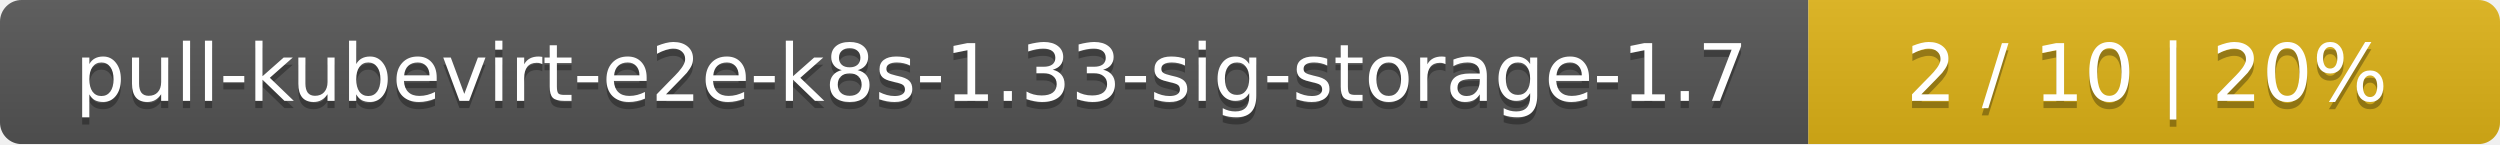
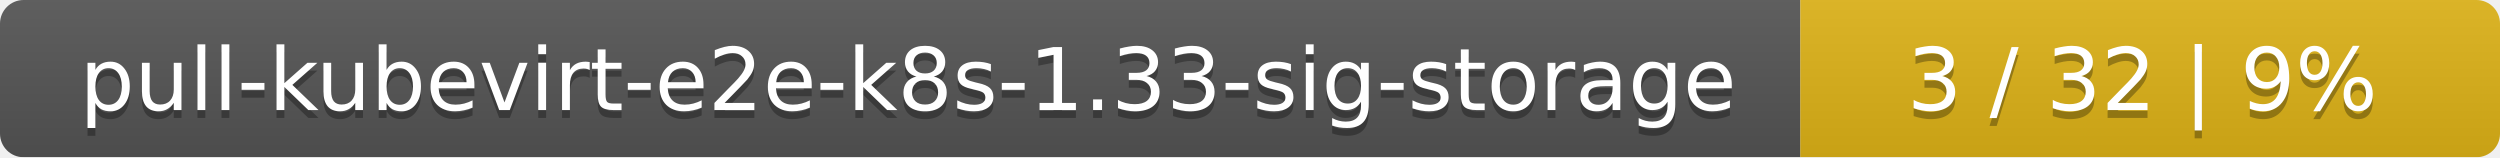
- <svg xmlns="http://www.w3.org/2000/svg" width="347" height="20">
+ <svg xmlns="http://www.w3.org/2000/svg" width="318" height="20">
  <linearGradient id="smooth" x2="0" y2="100%">
    <stop offset="0" stop-color="#bbb" stop-opacity=".1" />
    <stop offset="1" stop-opacity=".1" />
  </linearGradient>
  <mask id="round">
-     <rect width="347" height="20" rx="3" fill="#fff" />
+     <rect width="318" height="20" rx="3" fill="#fff" />
  </mask>
  <g mask="url(#round)">
-     <rect width="251" height="20" fill="#555" />
-     <rect x="251" width="96" height="20" fill="#dfb317" />
-     <rect width="347" height="20" fill="url(#smooth)" />
+     <rect width="229" height="20" fill="#555" />
+     <rect x="229" width="89" height="20" fill="#dfb317" />
+     <rect width="318" height="20" fill="url(#smooth)" />
  </g>
  <g fill="#fff" text-anchor="middle" font-family="DejaVu Sans,Verdana,Geneva,sans-serif" font-size="11">
-     <text x="126.5" y="15" fill="#010101" fill-opacity=".3">pull-kubevirt-e2e-k8s-1.33-sig-storage-1.7</text>
-     <text x="126.5" y="14">pull-kubevirt-e2e-k8s-1.33-sig-storage-1.7</text>
-     <text x="298" y="15" fill="#010101" fill-opacity=".3">2 / 10    |    20%</text>
-     <text x="298" y="14">2 / 10    |    20%</text>
+     <text x="115.5" y="15" fill="#010101" fill-opacity=".3">pull-kubevirt-e2e-k8s-1.33-sig-storage</text>
+     <text x="115.5" y="14">pull-kubevirt-e2e-k8s-1.33-sig-storage</text>
+     <text x="272.5" y="15" fill="#010101" fill-opacity=".3">3 / 32    |    9%</text>
+     <text x="272.5" y="14">3 / 32    |    9%</text>
  </g>
</svg>
